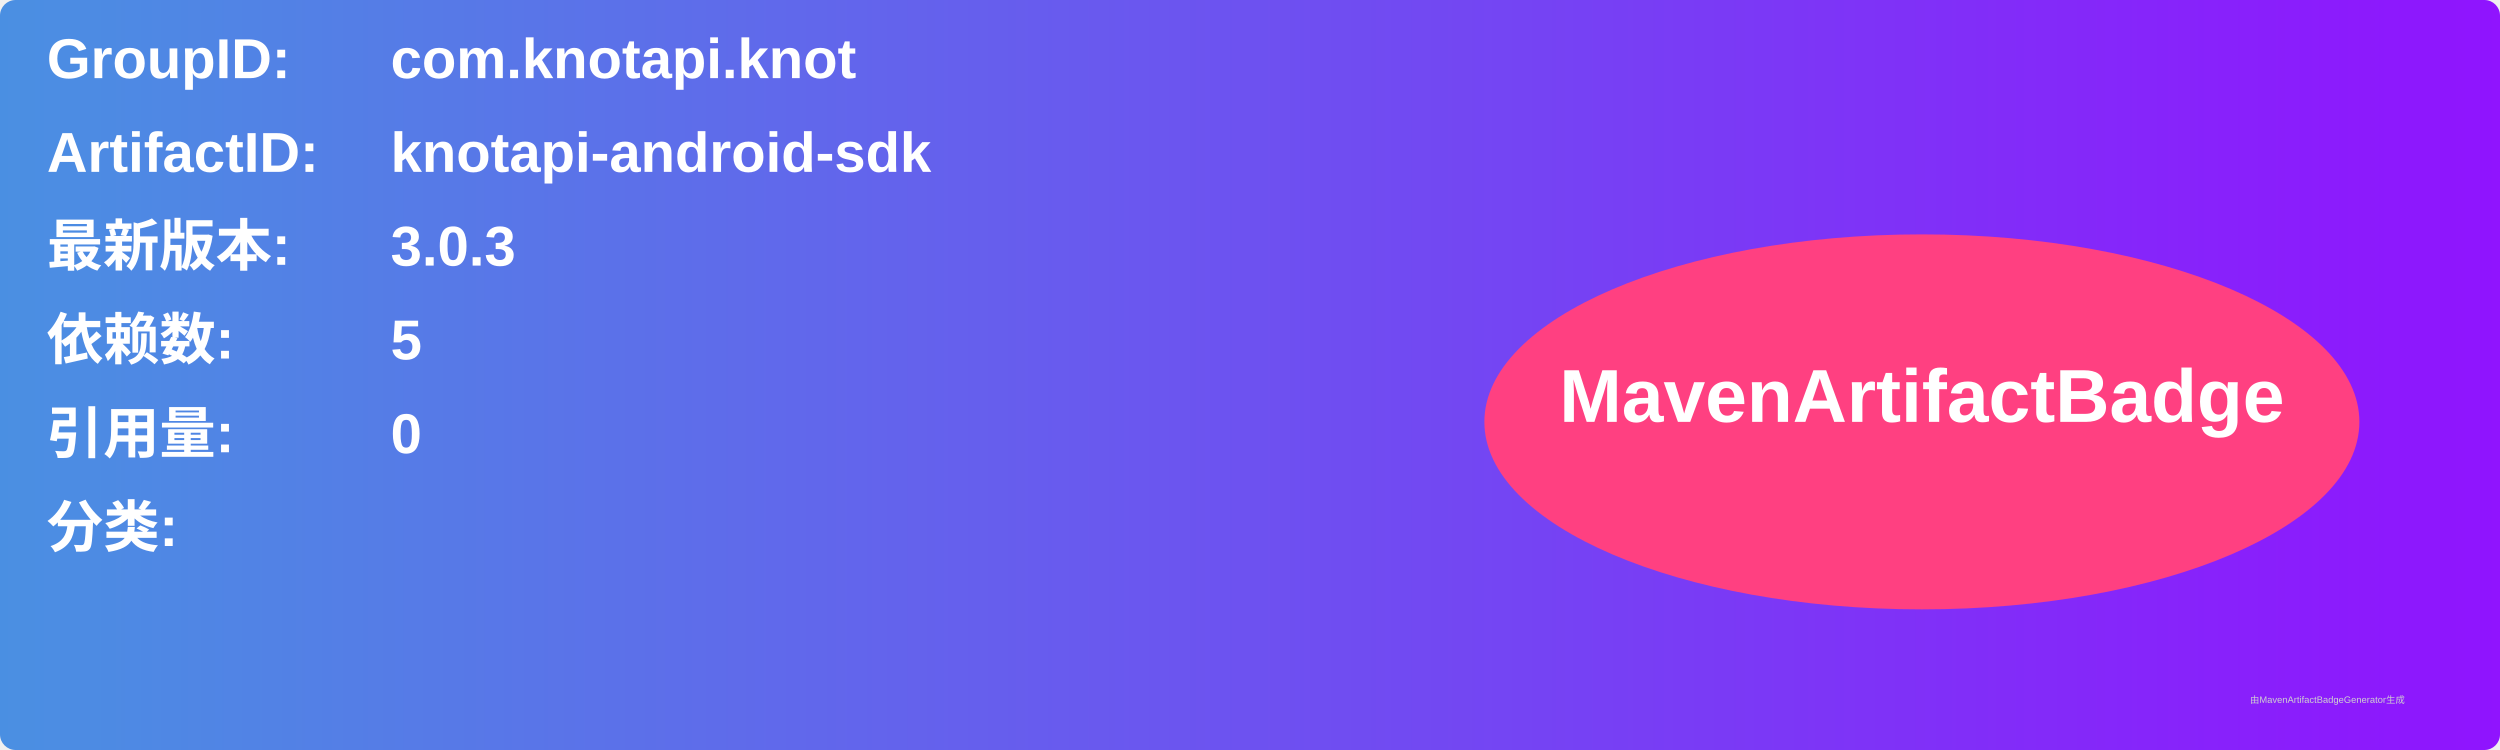
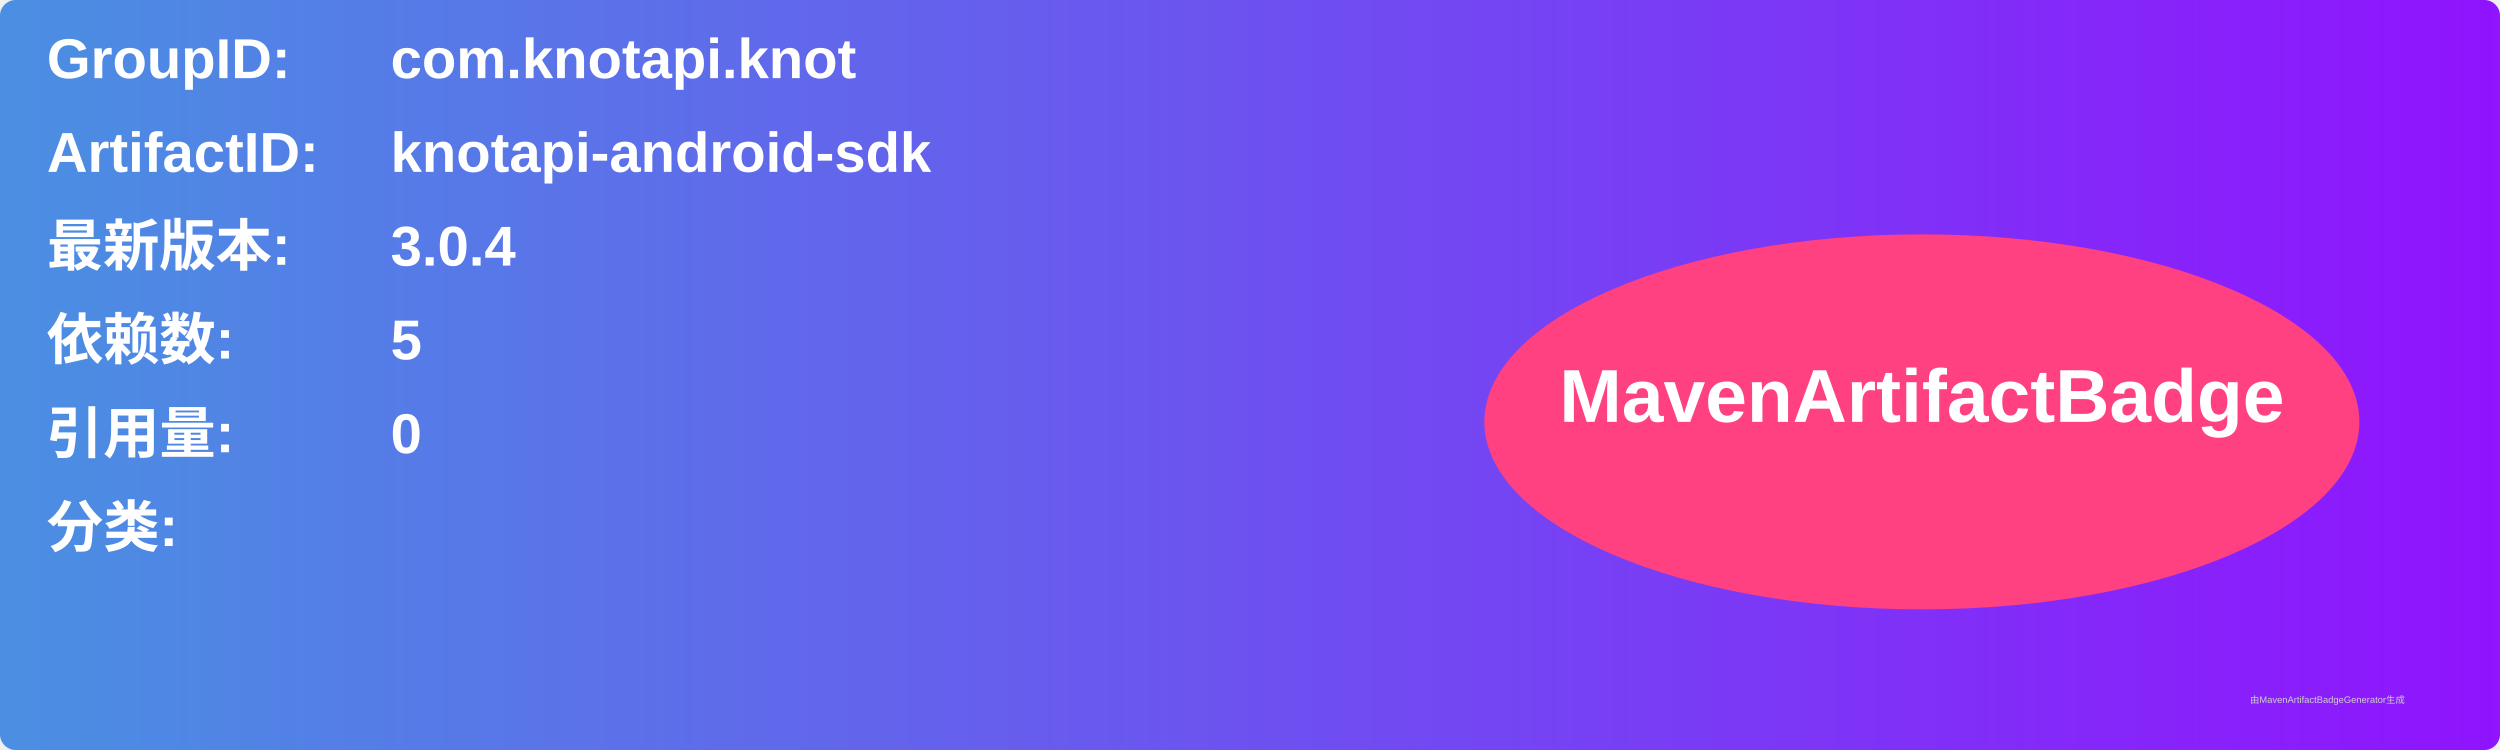
<svg xmlns="http://www.w3.org/2000/svg" width="800" height="240" viewBox="0 0 800 240">
  <linearGradient id="grad" x1="0%" y1="0%" x2="100%" y2="0%">
    <stop offset="0%" stop-color="#4a90e2" />
    <stop offset="100%" stop-color="#9013fe" />
  </linearGradient>
  <rect width="100%" height="100%" rx="5" ry="5" fill="url(#grad)" />
  <g transform="translate(15, 15)">
    <text x="0" y="10" font-family="Arial" font-size="18" fill="white" font-weight="bold" width="260">GroupID:</text>
    <text x="110" y="10" font-family="Arial" font-size="18" fill="white" font-weight="bold" width="460">com.knotapi.knot</text>
    <text x="0" y="40" font-family="Arial" font-size="18" fill="white" font-weight="bold" width="260">ArtifactID:</text>
    <text x="110" y="40" font-family="Arial" font-size="18" fill="white" font-weight="bold" width="460">knotapi-android-sdk</text>
    <text x="0" y="70" font-family="Arial" font-size="18" fill="white" font-weight="bold">最新版本:</text>
    <text x="110" y="70" font-family="Arial" font-size="18" fill="white" font-weight="bold">
-       <tspan font-weight="bold">3.0.3</tspan>
+       <tspan font-weight="bold">3.0.4</tspan>
    </text>
    <text x="0" y="100" font-family="Arial" font-size="18" fill="white" font-weight="bold">依赖数: </text>
    <text x="110" y="100" font-family="Arial" font-size="18" fill="white">
      <tspan font-weight="bold">5</tspan>
    </text>
    <text x="0" y="130" font-family="Arial" font-size="18" fill="white" font-weight="bold">引用量: </text>
    <text x="110" y="130" font-family="Arial" font-size="18" fill="white">
      <tspan font-weight="bold">0</tspan>
    </text>
    <text x="0" y="160" font-family="Arial" font-size="18" fill="white" font-weight="bold">分类:</text>
    <text x="10" y="190" font-family="Arial" font-size="10" fill="white">
      <tspan font-weight="bold" />
    </text>
    <ellipse cx="600" cy="120" rx="140" ry="60" fill="#ff4081" />
    <text x="600" y="120" text-anchor="middle" font-family="Arial" font-size="24" fill="white" font-weight="bold">MavenArtifactBadge</text>
  </g>
  <text x="720" y="225" font-family="Arial" font-size="3" fill="#d0d0d0">由MavenArtifactBadgeGenerator生成</text>
</svg>
